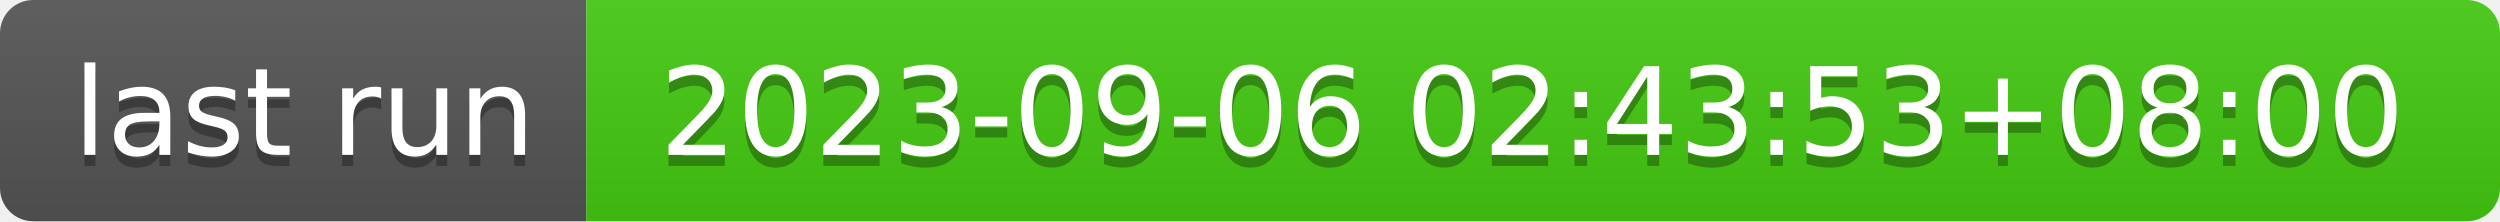
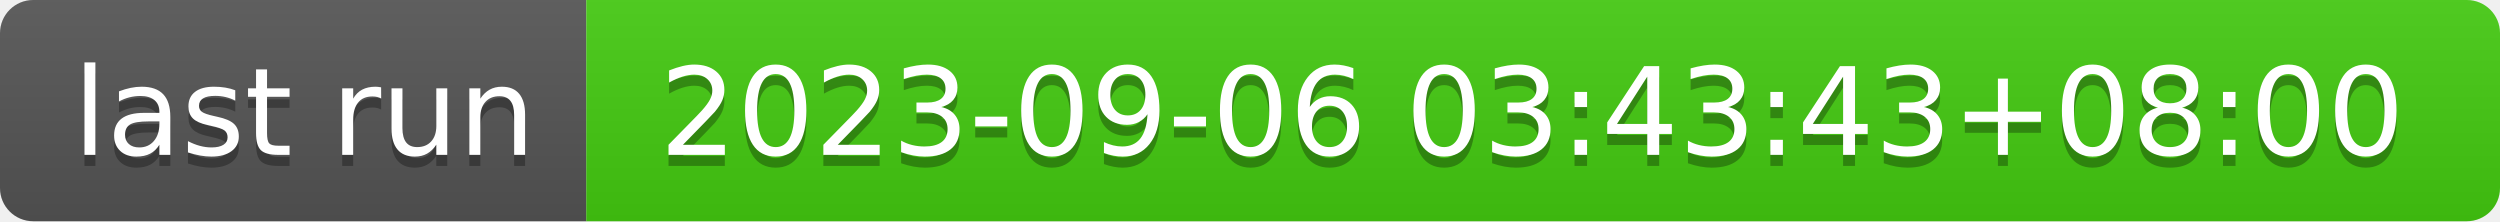
- <svg xmlns="http://www.w3.org/2000/svg" width="226" height="20" role="img" aria-label="last run: 2023-09-06 02:43:53+08:00">
+ <svg xmlns="http://www.w3.org/2000/svg" width="226" height="20" role="img" aria-label="last run: 2023-09-06 03:43:43+08:00">
  <linearGradient id="s" x2="0" y2="100%">
    <stop offset="0" stop-color="#bbb" stop-opacity=".1" />
    <stop offset="1" stop-opacity=".1" />
  </linearGradient>
  <clipPath id="r">
    <rect width="226" height="20" rx="3" fill="#fff" />
  </clipPath>
  <g clip-path="url(#r)">
    <rect width="53" height="20" fill="#555" />
    <rect x="53" width="173" height="20" fill="#4c1" />
    <rect width="226" height="20" fill="url(#s)" />
  </g>
  <g fill="#fff" text-anchor="middle" font-family="Verdana,Geneva,DejaVu Sans,sans-serif" text-rendering="geometricPrecision" font-size="110">
    <text aria-hidden="true" x="275" y="150" fill="#010101" fill-opacity=".3" transform="scale(.1)" textLength="430">last run</text>
    <text x="275" y="140" transform="scale(.1)" fill="#fff" textLength="430">last run</text>
-     <text aria-hidden="true" x="1385" y="150" fill="#010101" fill-opacity=".3" transform="scale(.1)" textLength="1630">2023-09-06 02:43:53+08:00</text>
-     <text x="1385" y="140" transform="scale(.1)" fill="#fff" textLength="1630">2023-09-06 02:43:53+08:00</text>
+     <text aria-hidden="true" x="1385" y="150" fill="#010101" fill-opacity=".3" transform="scale(.1)" textLength="1630">2023-09-06 03:43:43+08:00</text>
+     <text x="1385" y="140" transform="scale(.1)" fill="#fff" textLength="1630">2023-09-06 03:43:43+08:00</text>
  </g>
</svg>
